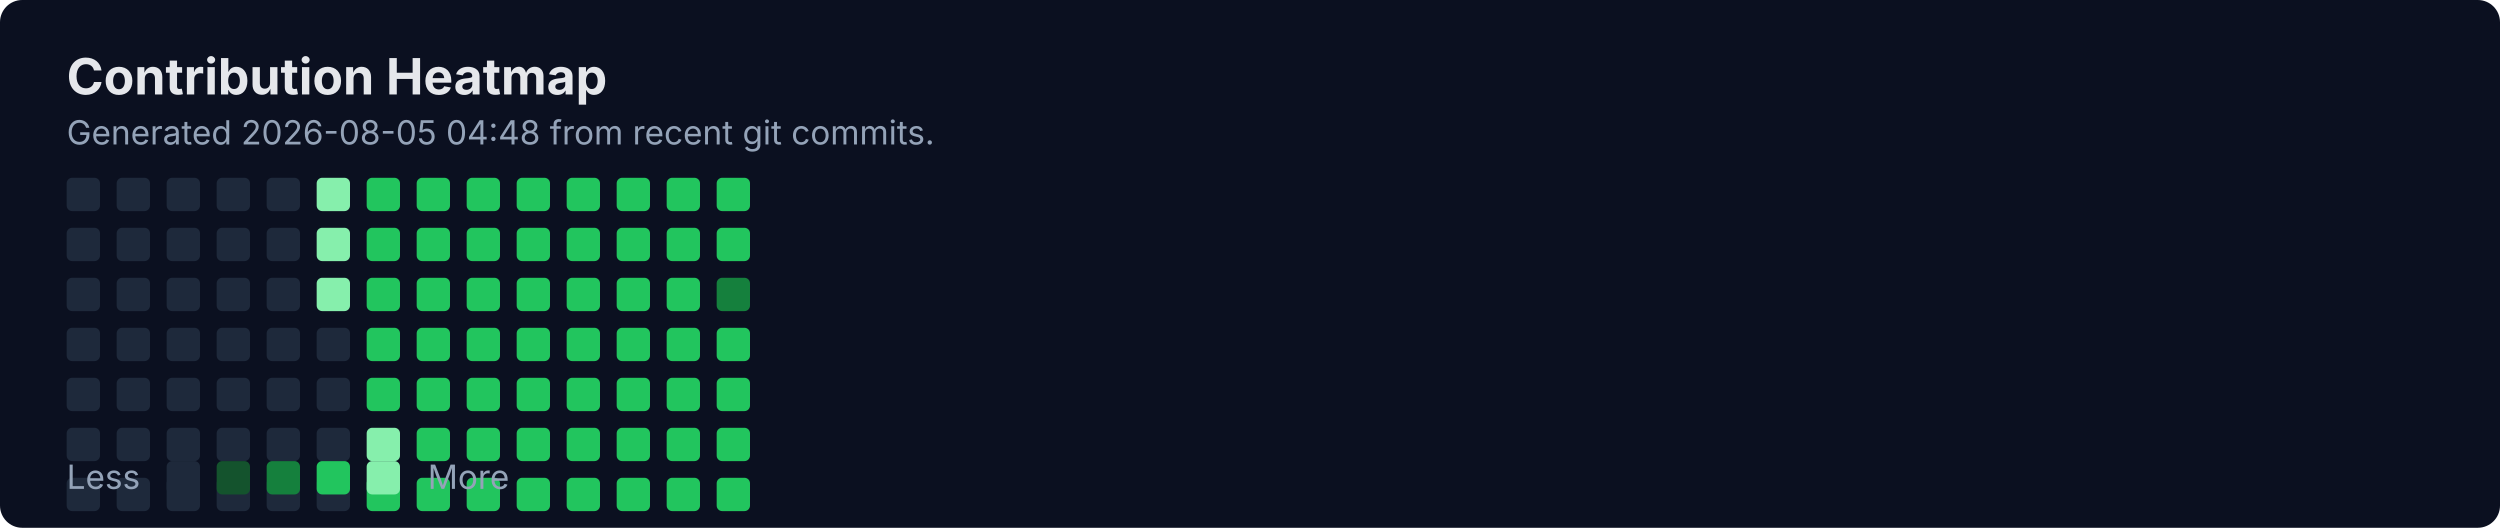
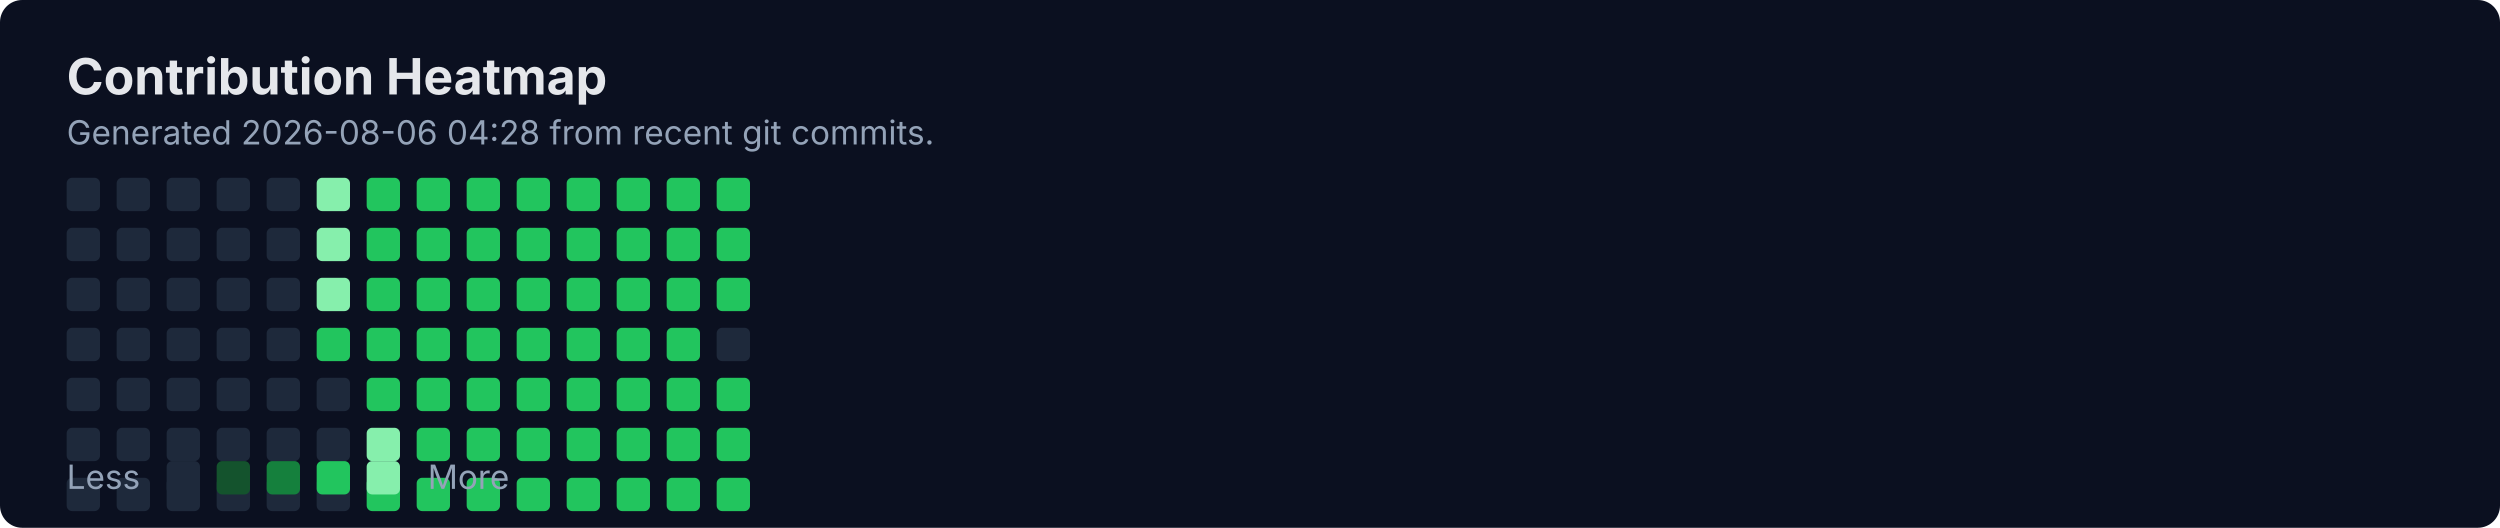
<svg xmlns="http://www.w3.org/2000/svg" width="900" height="190" viewBox="0 0 900 190" fill="none" role="img" aria-labelledby="title">
  <rect width="900" height="190" rx="8" fill="#0B1020" />
  <text x="24" y="34" fill="#E5E7EB" font-family="Inter, Segoe UI, Arial" font-size="18" font-weight="700">Contribution Heatmap</text>
-   <text x="24" y="52" fill="#94A3B8" font-family="Inter, Segoe UI, Arial" font-size="12">Generated 2026-08-05 04:48 from recent git commits.</text>
-   <rect x="24" y="118" width="12" height="12" rx="2" fill="#1E293B" />
+   <text x="24" y="52" fill="#94A3B8" font-family="Inter, Segoe UI, Arial" font-size="12">Generated 2026-08-06 04:28 from recent git commits.</text>
  <rect x="24" y="136" width="12" height="12" rx="2" fill="#1E293B" />
  <rect x="24" y="154" width="12" height="12" rx="2" fill="#1E293B" />
  <rect x="24" y="172" width="12" height="12" rx="2" fill="#1E293B" />
  <rect x="24" y="64" width="12" height="12" rx="2" fill="#1E293B" />
  <rect x="24" y="82" width="12" height="12" rx="2" fill="#1E293B" />
  <rect x="24" y="100" width="12" height="12" rx="2" fill="#1E293B" />
-   <rect x="42" y="118" width="12" height="12" rx="2" fill="#1E293B" />
+   <rect x="24" y="118" width="12" height="12" rx="2" fill="#1E293B" />
  <rect x="42" y="136" width="12" height="12" rx="2" fill="#1E293B" />
  <rect x="42" y="154" width="12" height="12" rx="2" fill="#1E293B" />
  <rect x="42" y="172" width="12" height="12" rx="2" fill="#1E293B" />
  <rect x="42" y="64" width="12" height="12" rx="2" fill="#1E293B" />
  <rect x="42" y="82" width="12" height="12" rx="2" fill="#1E293B" />
  <rect x="42" y="100" width="12" height="12" rx="2" fill="#1E293B" />
-   <rect x="60" y="118" width="12" height="12" rx="2" fill="#1E293B" />
+   <rect x="42" y="118" width="12" height="12" rx="2" fill="#1E293B" />
  <rect x="60" y="136" width="12" height="12" rx="2" fill="#1E293B" />
  <rect x="60" y="154" width="12" height="12" rx="2" fill="#1E293B" />
  <rect x="60" y="172" width="12" height="12" rx="2" fill="#1E293B" />
  <rect x="60" y="64" width="12" height="12" rx="2" fill="#1E293B" />
  <rect x="60" y="82" width="12" height="12" rx="2" fill="#1E293B" />
  <rect x="60" y="100" width="12" height="12" rx="2" fill="#1E293B" />
-   <rect x="78" y="118" width="12" height="12" rx="2" fill="#1E293B" />
+   <rect x="60" y="118" width="12" height="12" rx="2" fill="#1E293B" />
  <rect x="78" y="136" width="12" height="12" rx="2" fill="#1E293B" />
  <rect x="78" y="154" width="12" height="12" rx="2" fill="#1E293B" />
  <rect x="78" y="172" width="12" height="12" rx="2" fill="#1E293B" />
  <rect x="78" y="64" width="12" height="12" rx="2" fill="#1E293B" />
  <rect x="78" y="82" width="12" height="12" rx="2" fill="#1E293B" />
  <rect x="78" y="100" width="12" height="12" rx="2" fill="#1E293B" />
-   <rect x="96" y="118" width="12" height="12" rx="2" fill="#1E293B" />
+   <rect x="78" y="118" width="12" height="12" rx="2" fill="#1E293B" />
  <rect x="96" y="136" width="12" height="12" rx="2" fill="#1E293B" />
  <rect x="96" y="154" width="12" height="12" rx="2" fill="#1E293B" />
  <rect x="96" y="172" width="12" height="12" rx="2" fill="#1E293B" />
  <rect x="96" y="64" width="12" height="12" rx="2" fill="#1E293B" />
  <rect x="96" y="82" width="12" height="12" rx="2" fill="#1E293B" />
  <rect x="96" y="100" width="12" height="12" rx="2" fill="#1E293B" />
-   <rect x="114" y="118" width="12" height="12" rx="2" fill="#1E293B" />
+   <rect x="96" y="118" width="12" height="12" rx="2" fill="#1E293B" />
  <rect x="114" y="136" width="12" height="12" rx="2" fill="#1E293B" />
  <rect x="114" y="154" width="12" height="12" rx="2" fill="#1E293B" />
  <rect x="114" y="172" width="12" height="12" rx="2" fill="#1E293B" />
  <rect x="114" y="64" width="12" height="12" rx="2" fill="#86EFAC" />
  <rect x="114" y="82" width="12" height="12" rx="2" fill="#86EFAC" />
  <rect x="114" y="100" width="12" height="12" rx="2" fill="#86EFAC" />
-   <rect x="132" y="118" width="12" height="12" rx="2" fill="#22C55E" />
+   <rect x="114" y="118" width="12" height="12" rx="2" fill="#22C55E" />
  <rect x="132" y="136" width="12" height="12" rx="2" fill="#22C55E" />
  <rect x="132" y="154" width="12" height="12" rx="2" fill="#86EFAC" />
  <rect x="132" y="172" width="12" height="12" rx="2" fill="#22C55E" />
  <rect x="132" y="64" width="12" height="12" rx="2" fill="#22C55E" />
  <rect x="132" y="82" width="12" height="12" rx="2" fill="#22C55E" />
  <rect x="132" y="100" width="12" height="12" rx="2" fill="#22C55E" />
-   <rect x="150" y="118" width="12" height="12" rx="2" fill="#22C55E" />
+   <rect x="132" y="118" width="12" height="12" rx="2" fill="#22C55E" />
  <rect x="150" y="136" width="12" height="12" rx="2" fill="#22C55E" />
  <rect x="150" y="154" width="12" height="12" rx="2" fill="#22C55E" />
  <rect x="150" y="172" width="12" height="12" rx="2" fill="#22C55E" />
  <rect x="150" y="64" width="12" height="12" rx="2" fill="#22C55E" />
  <rect x="150" y="82" width="12" height="12" rx="2" fill="#22C55E" />
  <rect x="150" y="100" width="12" height="12" rx="2" fill="#22C55E" />
-   <rect x="168" y="118" width="12" height="12" rx="2" fill="#22C55E" />
+   <rect x="150" y="118" width="12" height="12" rx="2" fill="#22C55E" />
  <rect x="168" y="136" width="12" height="12" rx="2" fill="#22C55E" />
  <rect x="168" y="154" width="12" height="12" rx="2" fill="#22C55E" />
  <rect x="168" y="172" width="12" height="12" rx="2" fill="#22C55E" />
  <rect x="168" y="64" width="12" height="12" rx="2" fill="#22C55E" />
  <rect x="168" y="82" width="12" height="12" rx="2" fill="#22C55E" />
  <rect x="168" y="100" width="12" height="12" rx="2" fill="#22C55E" />
-   <rect x="186" y="118" width="12" height="12" rx="2" fill="#22C55E" />
+   <rect x="168" y="118" width="12" height="12" rx="2" fill="#22C55E" />
  <rect x="186" y="136" width="12" height="12" rx="2" fill="#22C55E" />
  <rect x="186" y="154" width="12" height="12" rx="2" fill="#22C55E" />
  <rect x="186" y="172" width="12" height="12" rx="2" fill="#22C55E" />
  <rect x="186" y="64" width="12" height="12" rx="2" fill="#22C55E" />
  <rect x="186" y="82" width="12" height="12" rx="2" fill="#22C55E" />
  <rect x="186" y="100" width="12" height="12" rx="2" fill="#22C55E" />
-   <rect x="204" y="118" width="12" height="12" rx="2" fill="#22C55E" />
+   <rect x="186" y="118" width="12" height="12" rx="2" fill="#22C55E" />
  <rect x="204" y="136" width="12" height="12" rx="2" fill="#22C55E" />
  <rect x="204" y="154" width="12" height="12" rx="2" fill="#22C55E" />
  <rect x="204" y="172" width="12" height="12" rx="2" fill="#22C55E" />
  <rect x="204" y="64" width="12" height="12" rx="2" fill="#22C55E" />
  <rect x="204" y="82" width="12" height="12" rx="2" fill="#22C55E" />
  <rect x="204" y="100" width="12" height="12" rx="2" fill="#22C55E" />
-   <rect x="222" y="118" width="12" height="12" rx="2" fill="#22C55E" />
+   <rect x="204" y="118" width="12" height="12" rx="2" fill="#22C55E" />
  <rect x="222" y="136" width="12" height="12" rx="2" fill="#22C55E" />
  <rect x="222" y="154" width="12" height="12" rx="2" fill="#22C55E" />
  <rect x="222" y="172" width="12" height="12" rx="2" fill="#22C55E" />
  <rect x="222" y="64" width="12" height="12" rx="2" fill="#22C55E" />
  <rect x="222" y="82" width="12" height="12" rx="2" fill="#22C55E" />
  <rect x="222" y="100" width="12" height="12" rx="2" fill="#22C55E" />
-   <rect x="240" y="118" width="12" height="12" rx="2" fill="#22C55E" />
+   <rect x="222" y="118" width="12" height="12" rx="2" fill="#22C55E" />
  <rect x="240" y="136" width="12" height="12" rx="2" fill="#22C55E" />
  <rect x="240" y="154" width="12" height="12" rx="2" fill="#22C55E" />
  <rect x="240" y="172" width="12" height="12" rx="2" fill="#22C55E" />
  <rect x="240" y="64" width="12" height="12" rx="2" fill="#22C55E" />
  <rect x="240" y="82" width="12" height="12" rx="2" fill="#22C55E" />
  <rect x="240" y="100" width="12" height="12" rx="2" fill="#22C55E" />
-   <rect x="258" y="118" width="12" height="12" rx="2" fill="#22C55E" />
+   <rect x="240" y="118" width="12" height="12" rx="2" fill="#22C55E" />
  <rect x="258" y="136" width="12" height="12" rx="2" fill="#22C55E" />
  <rect x="258" y="154" width="12" height="12" rx="2" fill="#22C55E" />
  <rect x="258" y="172" width="12" height="12" rx="2" fill="#22C55E" />
  <rect x="258" y="64" width="12" height="12" rx="2" fill="#22C55E" />
  <rect x="258" y="82" width="12" height="12" rx="2" fill="#22C55E" />
-   <rect x="258" y="100" width="12" height="12" rx="2" fill="#15803D" />
+   <rect x="258" y="100" width="12" height="12" rx="2" fill="#22C55E" />
+   <rect x="258" y="118" width="12" height="12" rx="2" fill="#1E293B" />
  <text x="24" y="176" fill="#94A3B8" font-family="Inter, Segoe UI, Arial" font-size="12">Less</text>
  <rect x="60" y="166" width="12" height="12" rx="2" fill="#1E293B" />
  <rect x="78" y="166" width="12" height="12" rx="2" fill="#14532D" />
  <rect x="96" y="166" width="12" height="12" rx="2" fill="#15803D" />
  <rect x="114" y="166" width="12" height="12" rx="2" fill="#22C55E" />
  <rect x="132" y="166" width="12" height="12" rx="2" fill="#86EFAC" />
  <text x="154" y="176" fill="#94A3B8" font-family="Inter, Segoe UI, Arial" font-size="12">More</text>
</svg>
